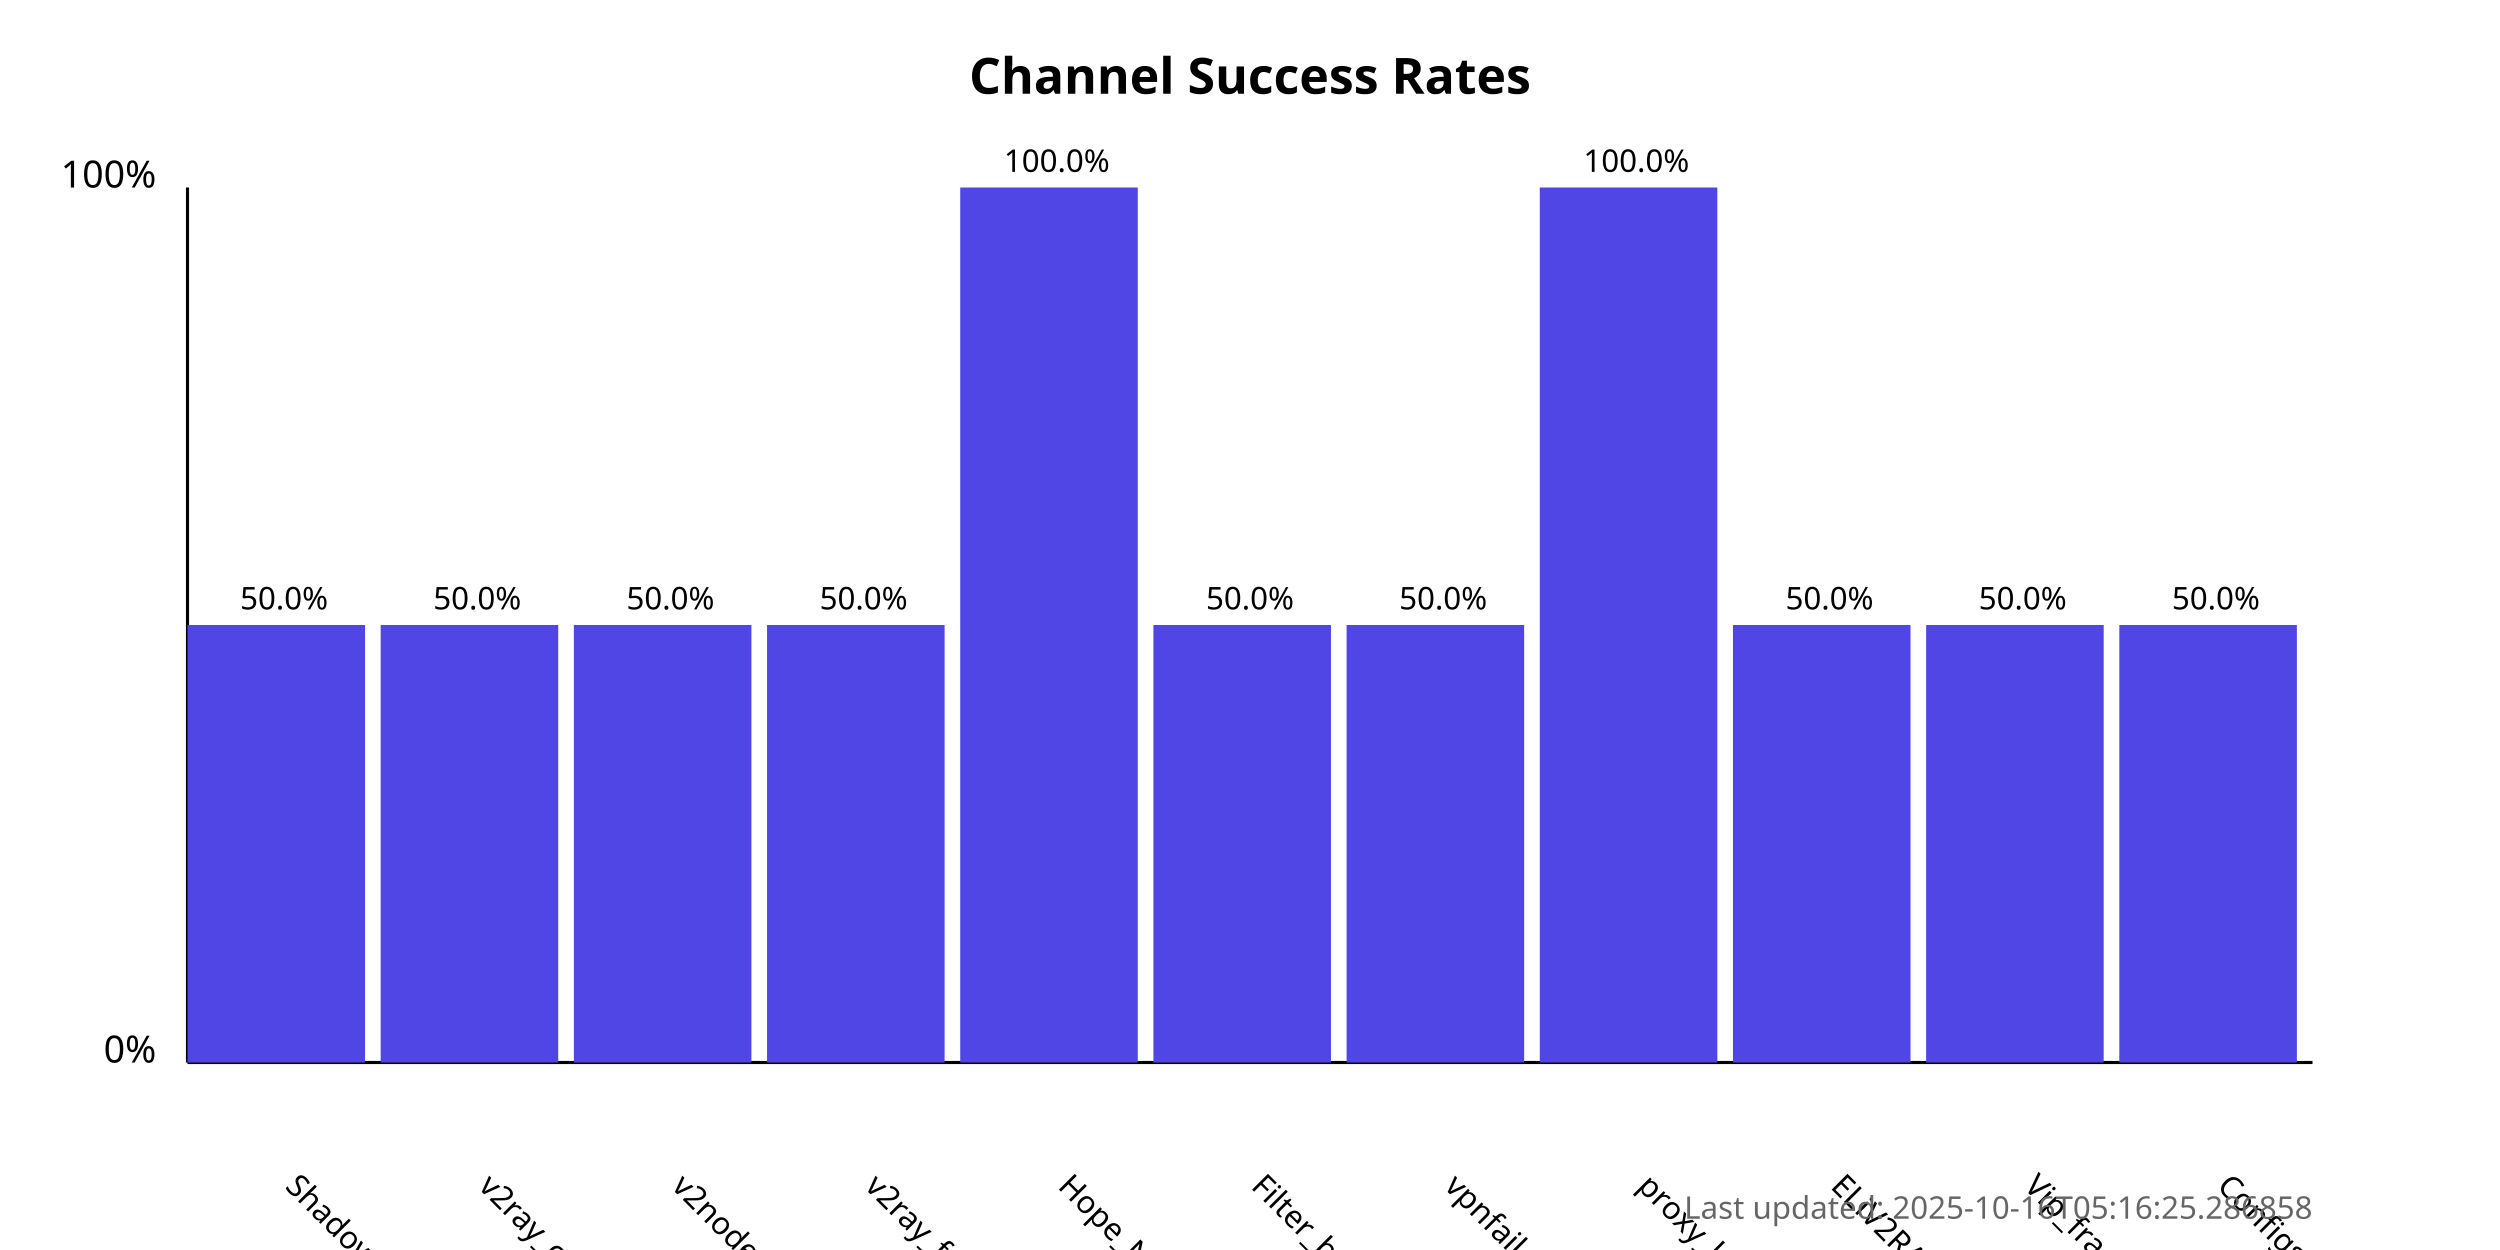
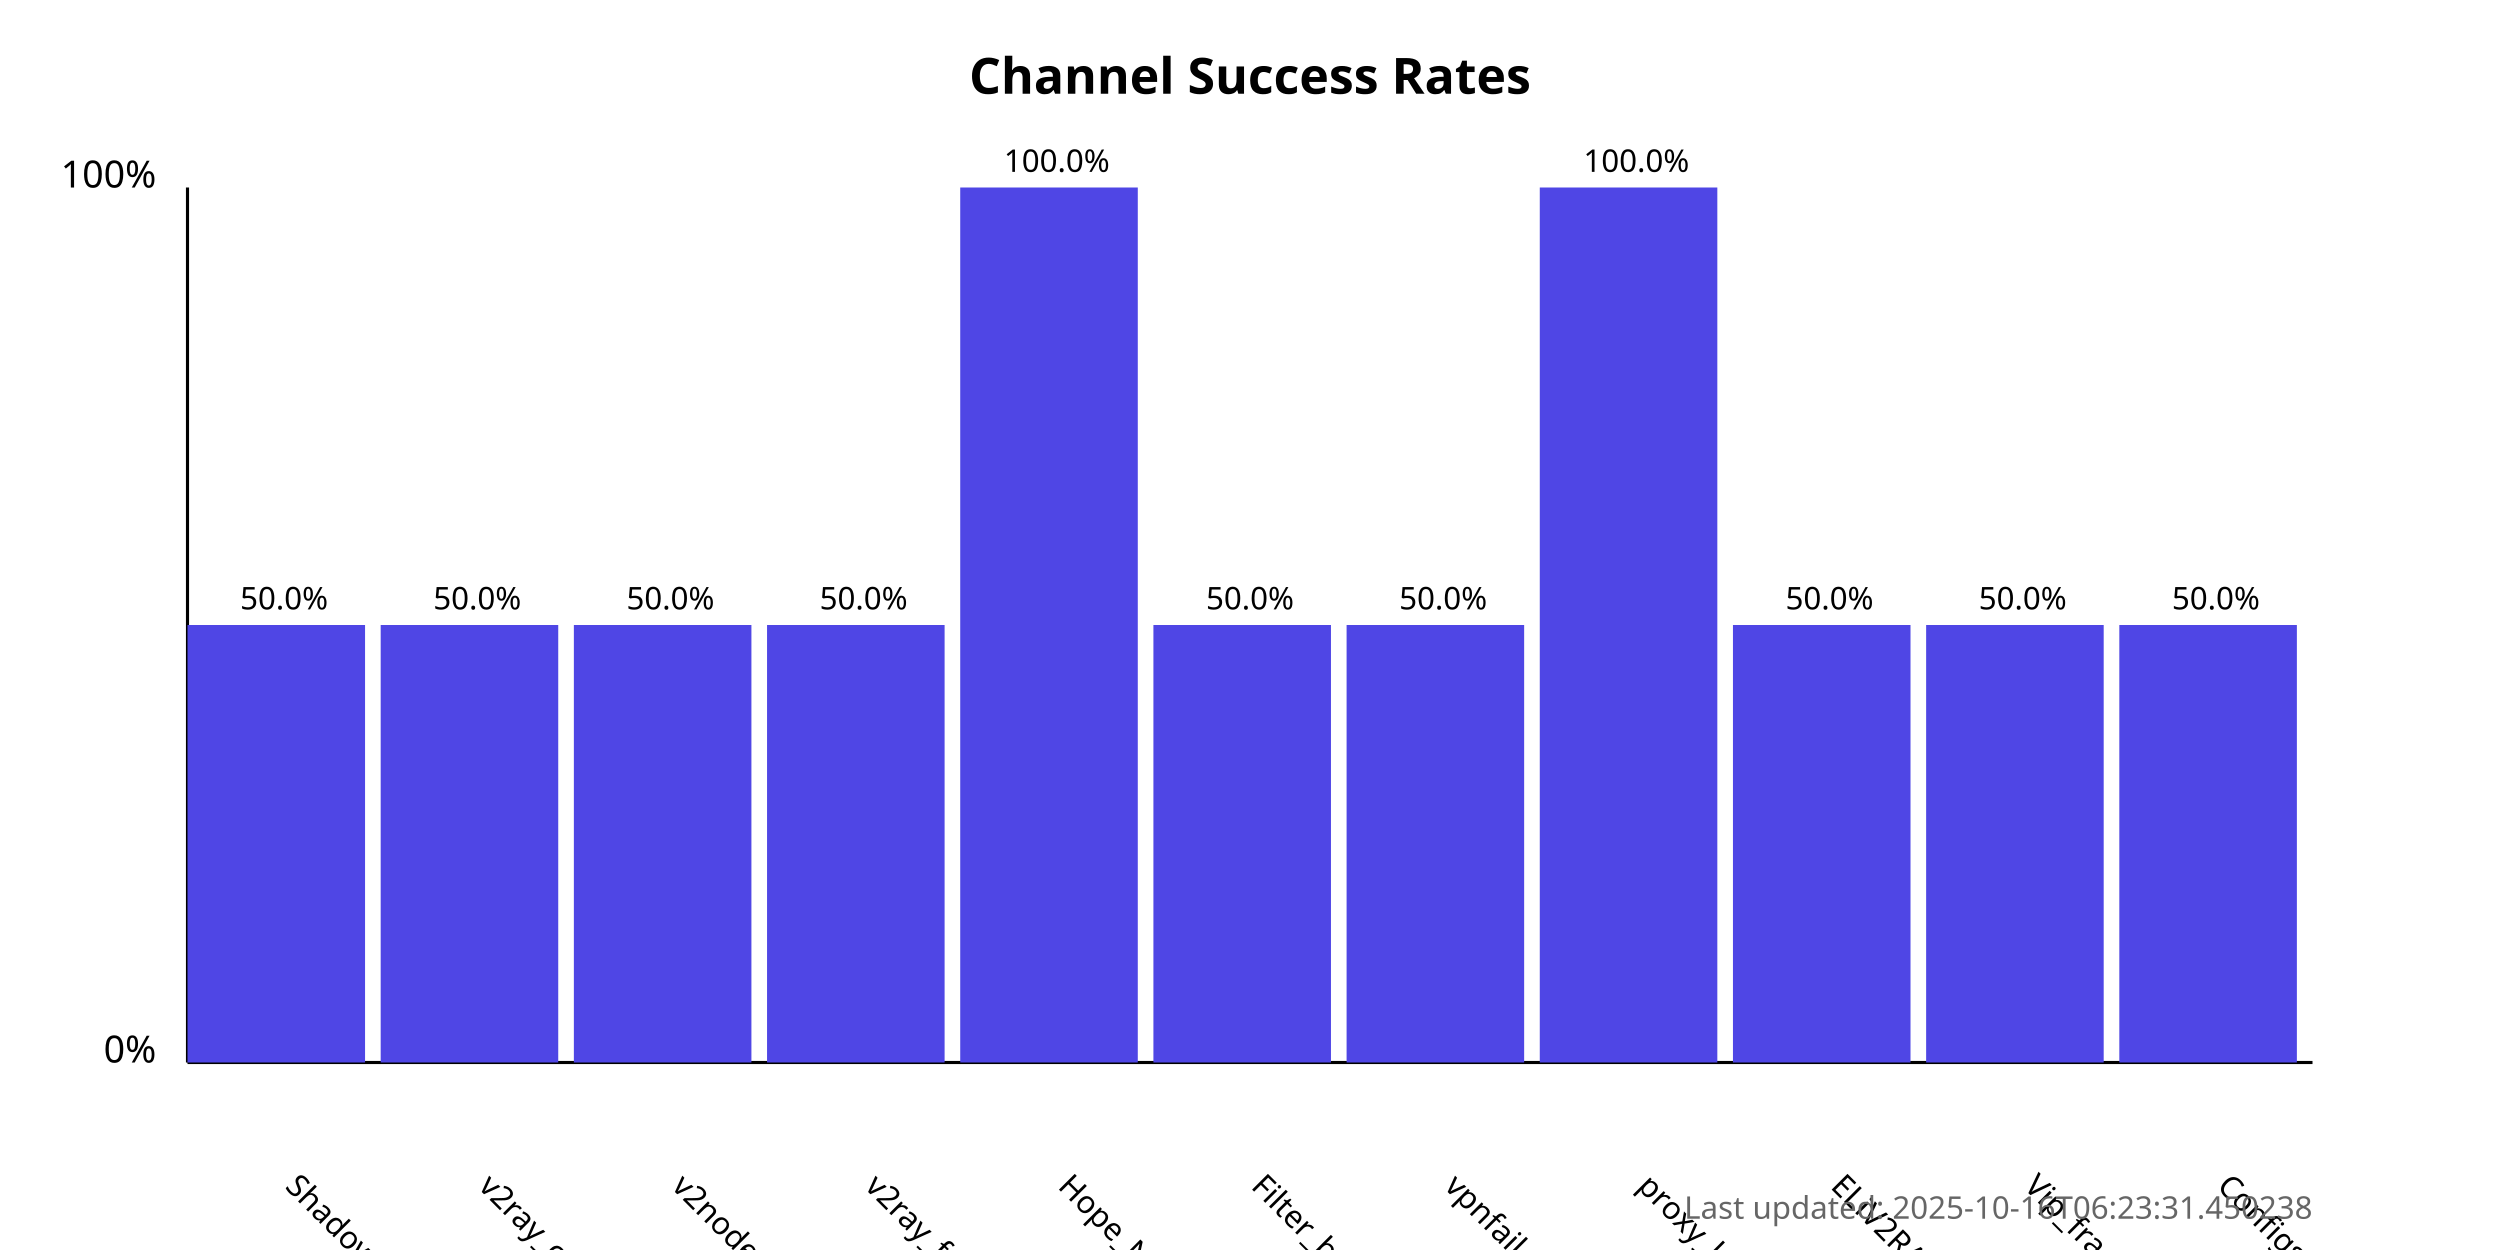
<svg xmlns="http://www.w3.org/2000/svg" width="800" height="400">
  <style>
            .chart-title { font: bold 16px sans-serif; }
            .axis-label { font: 12px sans-serif; }
            .tick-label { font: 10px sans-serif; }
            .bar { fill: #4f46e5; }
            .bar:hover { fill: #6366f1; }
            .timestamp { font: 10px sans-serif; fill: #666; }
        </style>
  <text x="400.0" y="30" text-anchor="middle" class="chart-title">
            Channel Success Rates
        </text>
  <line x1="60" y1="340" x2="60" y2="60" stroke="black" stroke-width="1" />
  <line x1="60" y1="340" x2="740" y2="340" stroke="black" stroke-width="1" />
  <text x="50" y="340" text-anchor="end" class="axis-label">0%</text>
  <text x="50" y="60" text-anchor="end" class="axis-label">100%</text>
  <g>
    <rect x="60" y="200.0" width="56.818" height="140.0" class="bar" />
    <text x="90.909" y="380" transform="rotate(45, 90.90909, 380)" text-anchor="start" class="tick-label">
                ShadowProxy66
            </text>
    <text x="90.909" y="195.0" text-anchor="middle" class="tick-label">
                50.0%
            </text>
  </g>
  <g>
    <rect x="121.818" y="200.0" width="56.818" height="140.0" class="bar" />
    <text x="152.727" y="380" transform="rotate(45, 152.7273, 380)" text-anchor="start" class="tick-label">
                v2ray_configs_pool
            </text>
    <text x="152.727" y="195.0" text-anchor="middle" class="tick-label">
                50.0%
            </text>
  </g>
  <g>
    <rect x="183.636" y="200.0" width="56.818" height="140.0" class="bar" />
    <text x="214.545" y="380" transform="rotate(45, 214.5455, 380)" text-anchor="start" class="tick-label">
                v2nodes
            </text>
    <text x="214.545" y="195.0" text-anchor="middle" class="tick-label">
                50.0%
            </text>
  </g>
  <g>
    <rect x="245.455" y="200.0" width="56.818" height="140.0" class="bar" />
    <text x="276.364" y="380" transform="rotate(45, 276.3636, 380)" text-anchor="start" class="tick-label">
                v2ray_free_conf
            </text>
    <text x="276.364" y="195.0" text-anchor="middle" class="tick-label">
                50.0%
            </text>
  </g>
  <g>
    <rect x="307.273" y="60.0" width="56.818" height="280.0" class="bar" />
    <text x="338.182" y="380" transform="rotate(45, 338.1818, 380)" text-anchor="start" class="tick-label">
                Hope_Net
            </text>
    <text x="338.182" y="55.0" text-anchor="middle" class="tick-label">
                100.0%
            </text>
  </g>
  <g>
    <rect x="369.091" y="200.0" width="56.818" height="140.0" class="bar" />
    <text x="400.0" y="380" transform="rotate(45, 400.0, 380)" text-anchor="start" class="tick-label">
                Filter_breaker
            </text>
    <text x="400.0" y="195.0" text-anchor="middle" class="tick-label">
                50.0%
            </text>
  </g>
  <g>
    <rect x="430.909" y="200.0" width="56.818" height="140.0" class="bar" />
    <text x="461.818" y="380" transform="rotate(45, 461.8182, 380)" text-anchor="start" class="tick-label">
                vpnfail_vless
            </text>
    <text x="461.818" y="195.0" text-anchor="middle" class="tick-label">
                50.0%
            </text>
  </g>
  <g>
    <rect x="492.727" y="60.0" width="56.818" height="280.0" class="bar" />
    <text x="523.636" y="380" transform="rotate(45, 523.6364, 380)" text-anchor="start" class="tick-label">
                proxy_kafee
            </text>
    <text x="523.636" y="55.0" text-anchor="middle" class="tick-label">
                100.0%
            </text>
  </g>
  <g>
    <rect x="554.545" y="200.0" width="56.818" height="140.0" class="bar" />
    <text x="585.455" y="380" transform="rotate(45, 585.4545, 380)" text-anchor="start" class="tick-label">
                ELiV2RAY
            </text>
    <text x="585.455" y="195.0" text-anchor="middle" class="tick-label">
                50.0%
            </text>
  </g>
  <g>
    <rect x="616.364" y="200.0" width="56.818" height="140.0" class="bar" />
    <text x="647.273" y="380" transform="rotate(45, 647.2727, 380)" text-anchor="start" class="tick-label">
                Vip_fragment_v2ray
            </text>
    <text x="647.273" y="195.0" text-anchor="middle" class="tick-label">
                50.0%
            </text>
  </g>
  <g>
    <rect x="678.182" y="200.0" width="56.818" height="140.0" class="bar" />
    <text x="709.091" y="380" transform="rotate(45, 709.0909, 380)" text-anchor="start" class="tick-label">
                ConfigsHubPlus
            </text>
    <text x="709.091" y="195.0" text-anchor="middle" class="tick-label">
                50.0%
            </text>
  </g>
  <text x="740" y="390" text-anchor="end" class="timestamp">
-             Last updated: 2025-10-16T05:16:25.286858
+             Last updated: 2025-10-16T06:23:31.450238
        </text>
</svg>
